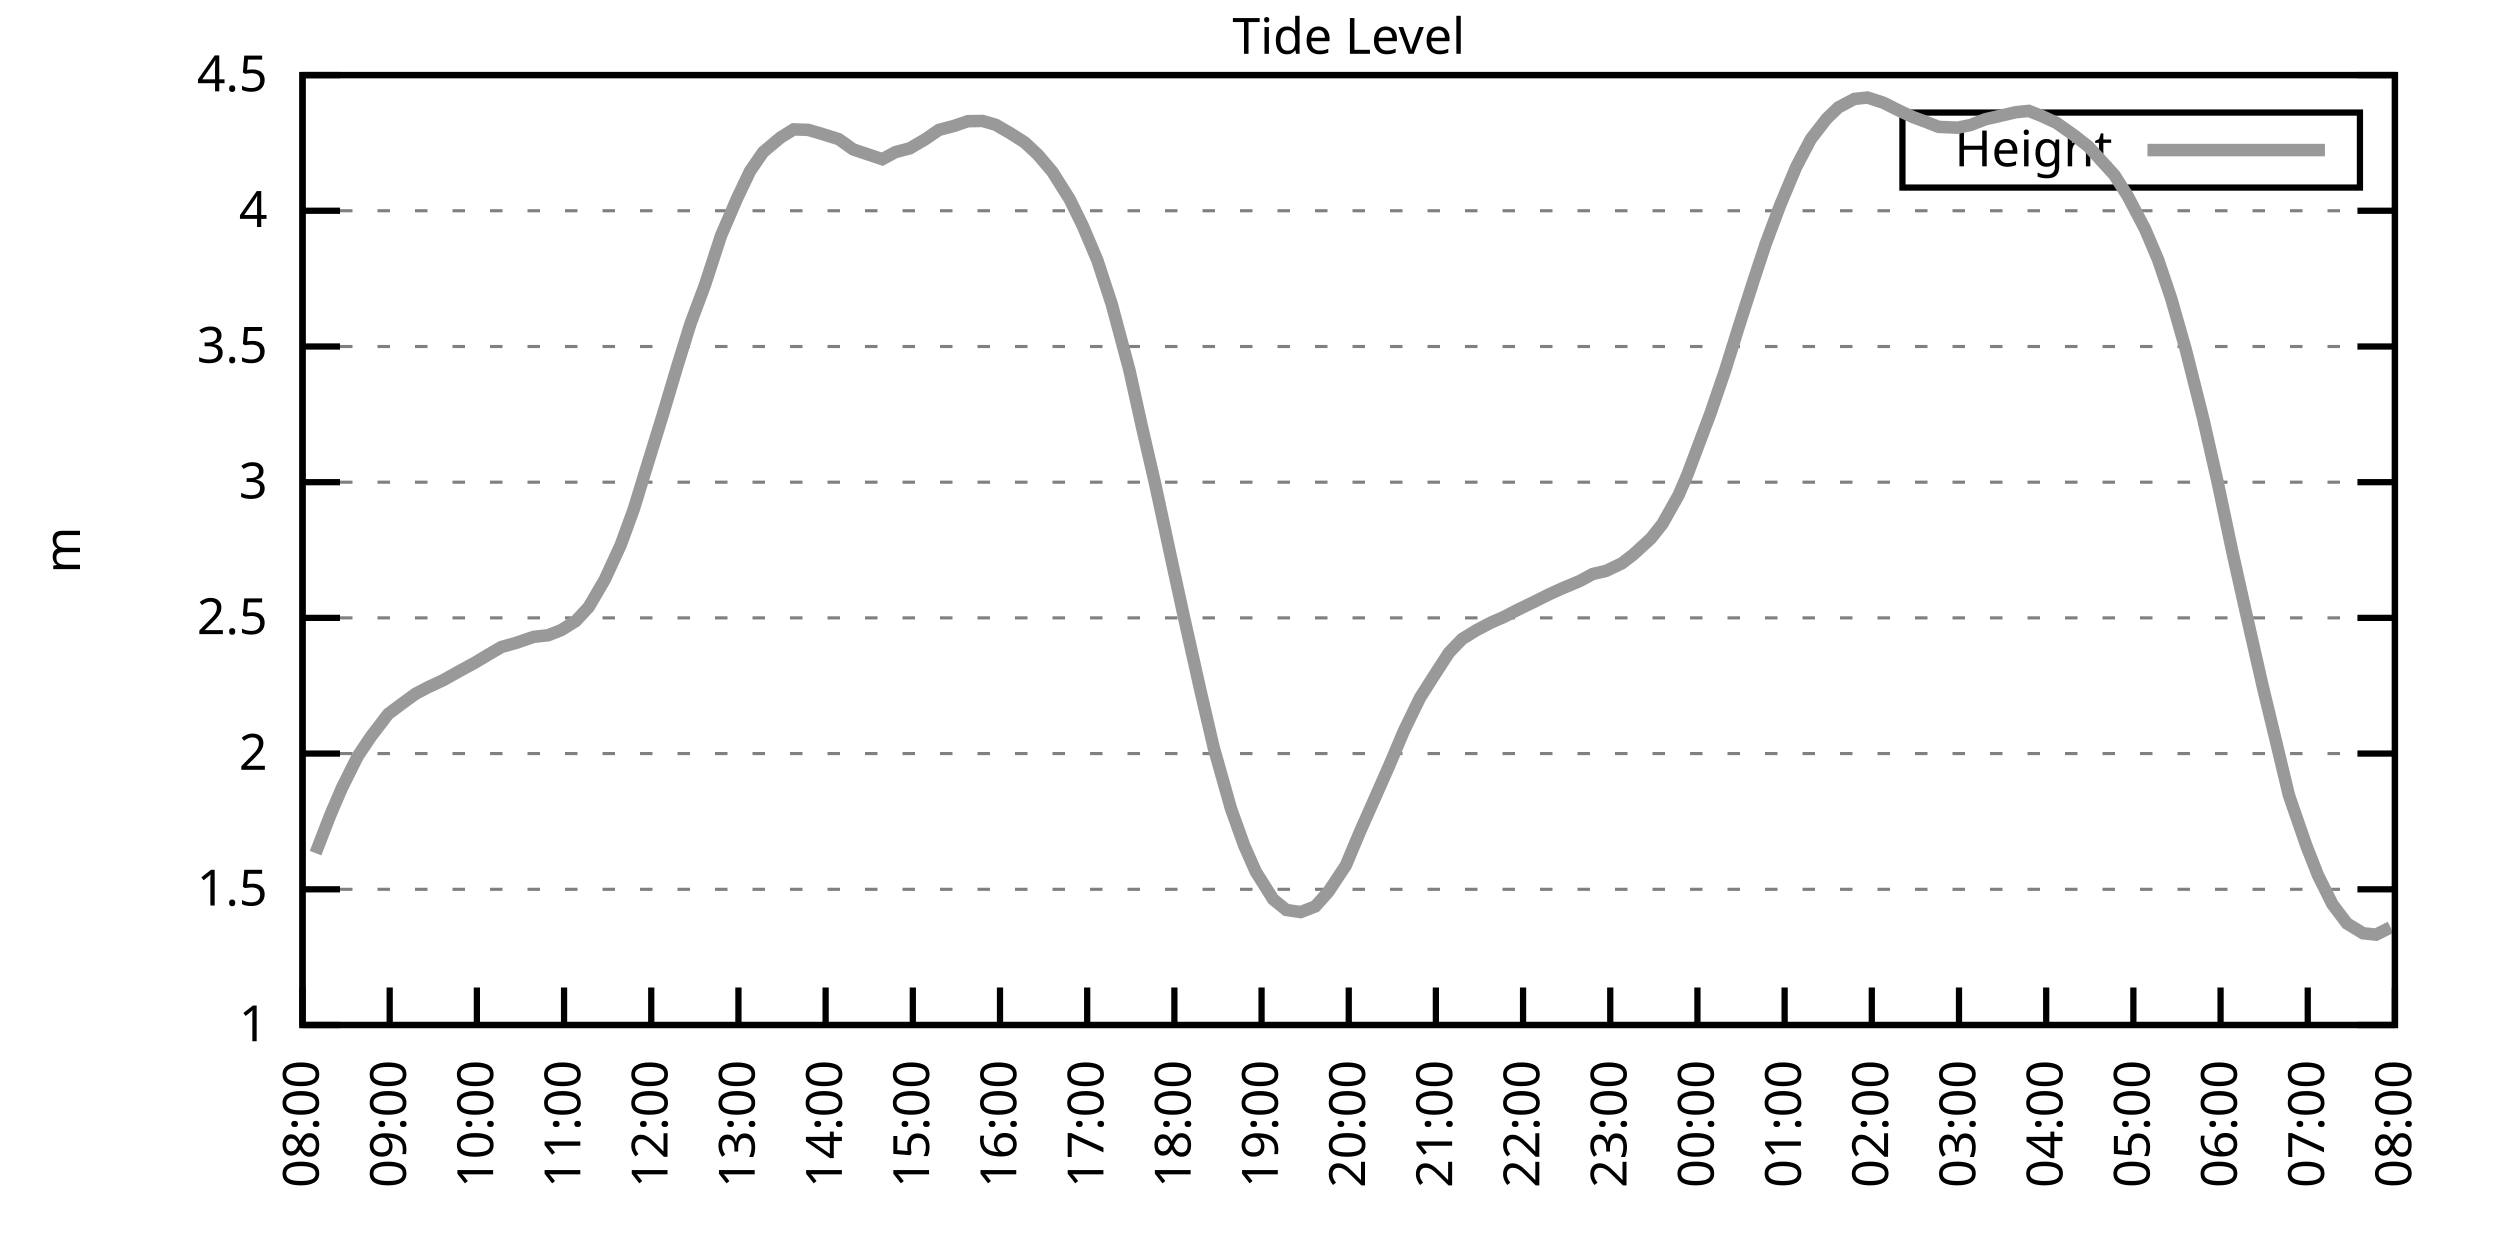
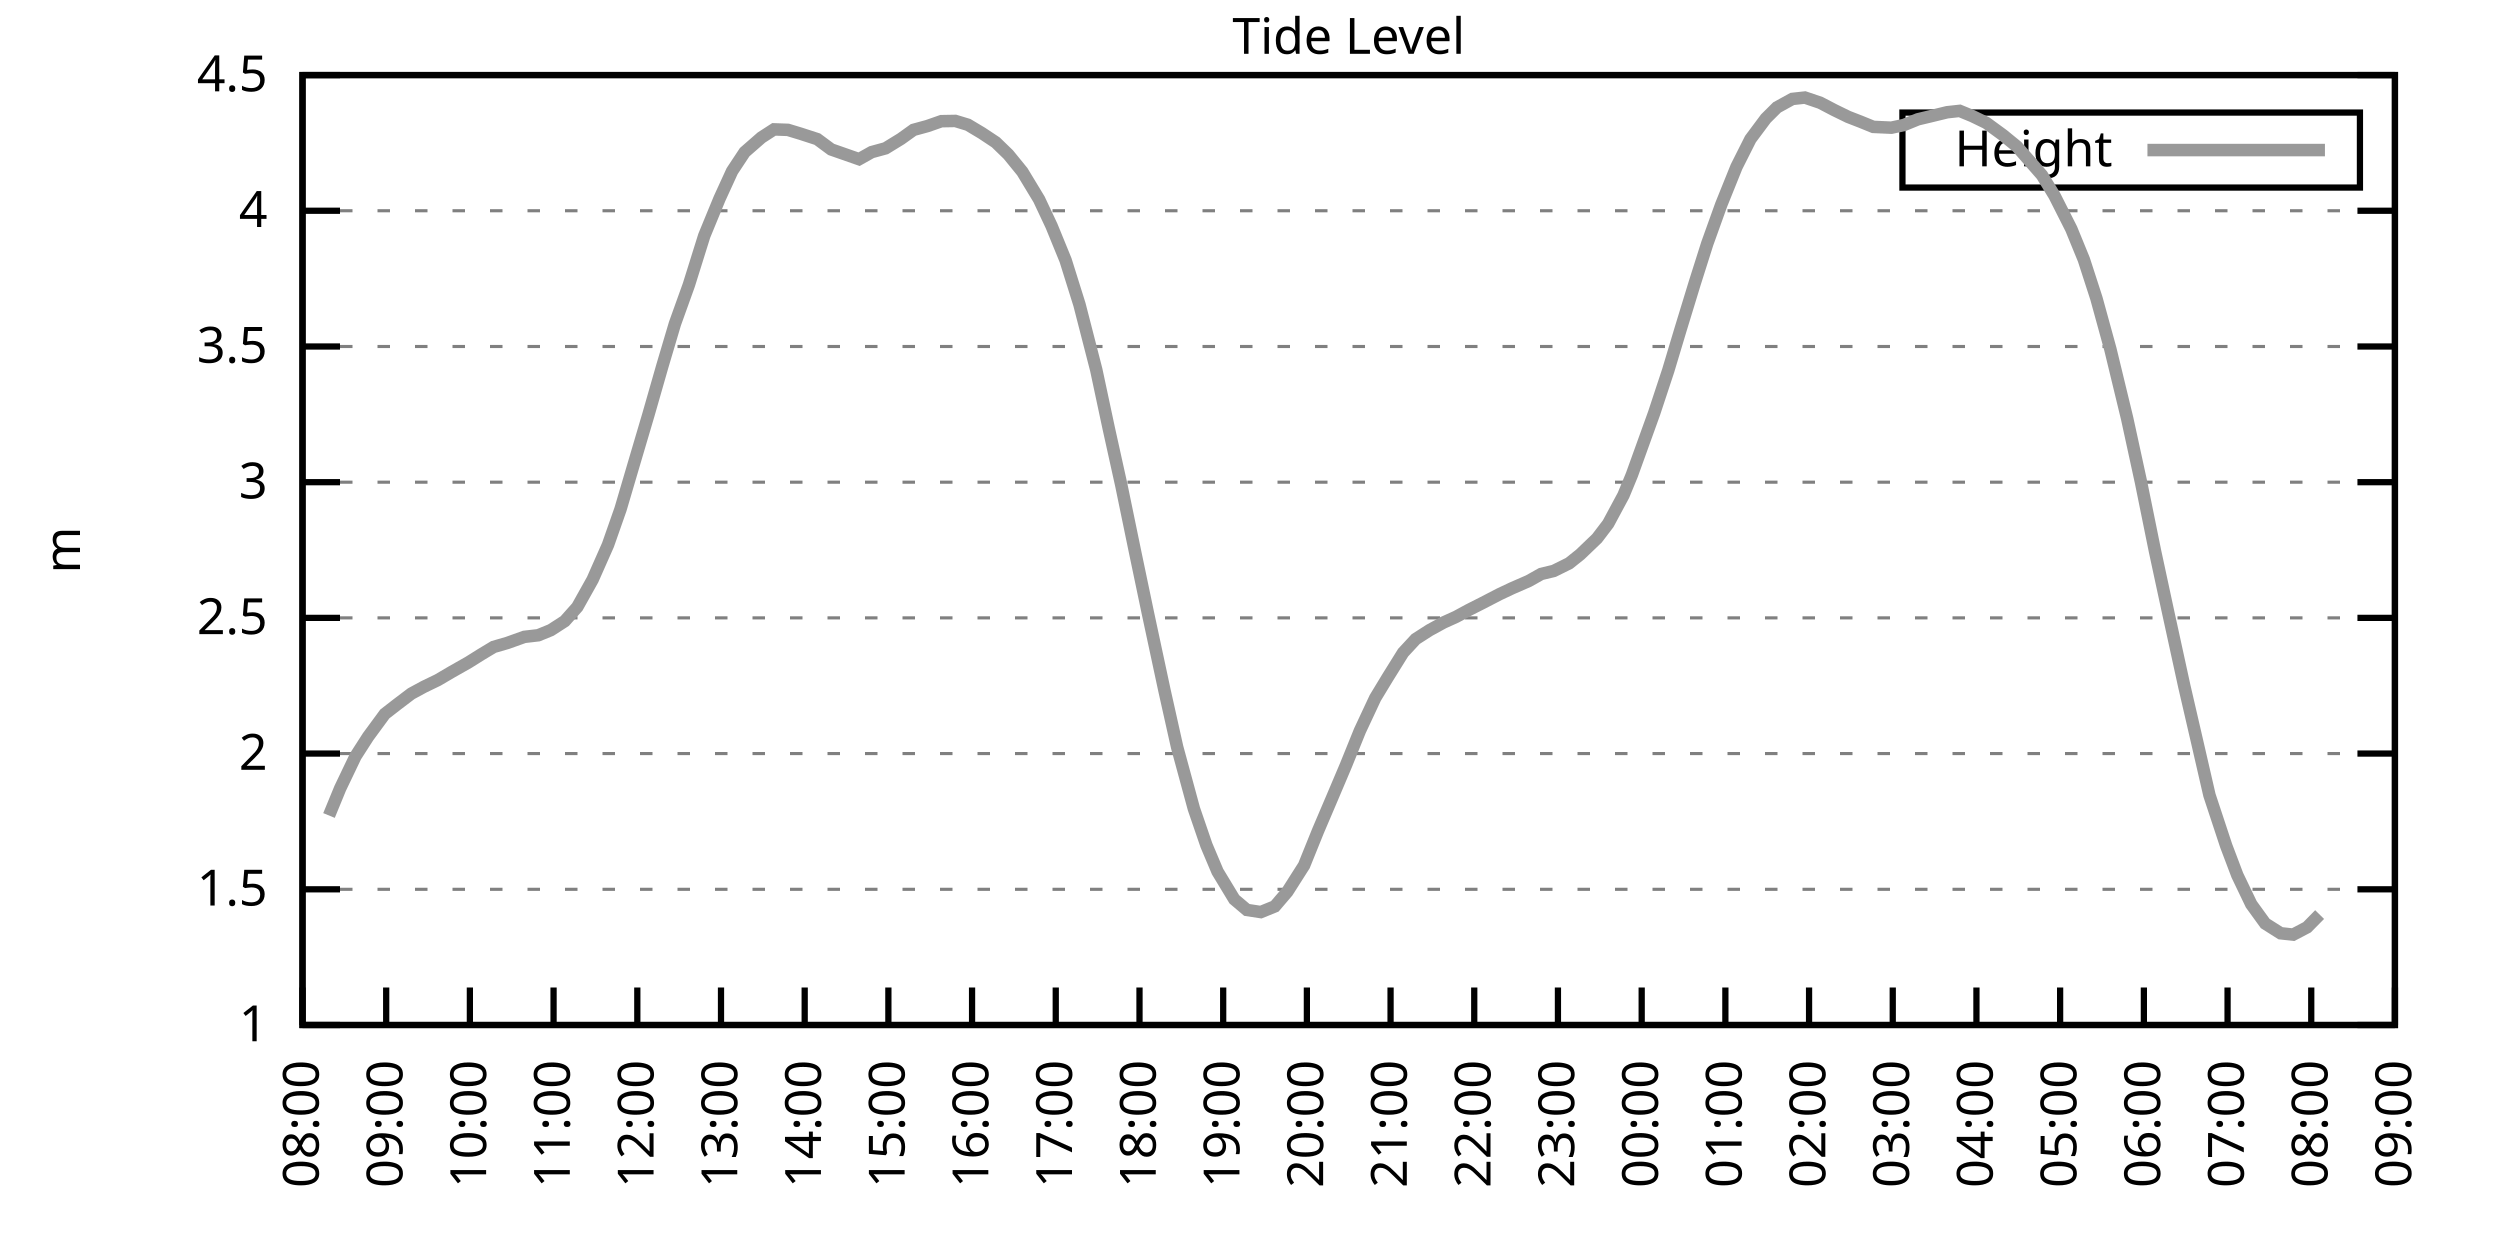
<svg xmlns="http://www.w3.org/2000/svg" xmlns:xlink="http://www.w3.org/1999/xlink" width="400" height="200" viewBox="0 0 400 200">
  <g id="gnuplot_canvas">
    <rect x="0" y="0" width="400" height="200" fill="none" />
    <defs>
      <circle id="gpDot" r="0.5" stroke-width="0.5" stroke="currentColor" />
      <path id="gpPt0" stroke-width="0.333" stroke="currentColor" d="M-1,0 h2 M0,-1 v2" />
      <path id="gpPt1" stroke-width="0.333" stroke="currentColor" d="M-1,-1 L1,1 M1,-1 L-1,1" />
      <path id="gpPt2" stroke-width="0.333" stroke="currentColor" d="M-1,0 L1,0 M0,-1 L0,1 M-1,-1 L1,1 M-1,1 L1,-1" />
      <rect id="gpPt3" stroke-width="0.333" stroke="currentColor" x="-1" y="-1" width="2" height="2" />
      <rect id="gpPt4" stroke-width="0.333" stroke="currentColor" fill="currentColor" x="-1" y="-1" width="2" height="2" />
      <circle id="gpPt5" stroke-width="0.333" stroke="currentColor" cx="0" cy="0" r="1" />
      <use xlink:href="#gpPt5" id="gpPt6" fill="currentColor" stroke="none" />
      <path id="gpPt7" stroke-width="0.333" stroke="currentColor" d="M0,-1.33 L-1.33,0.67 L1.33,0.67 z" />
      <use xlink:href="#gpPt7" id="gpPt8" fill="currentColor" stroke="none" />
      <use xlink:href="#gpPt7" id="gpPt9" stroke="currentColor" transform="rotate(180)" />
      <use xlink:href="#gpPt9" id="gpPt10" fill="currentColor" stroke="none" />
      <use xlink:href="#gpPt3" id="gpPt11" stroke="currentColor" transform="rotate(45)" />
      <use xlink:href="#gpPt11" id="gpPt12" fill="currentColor" stroke="none" />
      <path id="gpPt13" stroke-width="0.333" stroke="currentColor" d="M0,1.330 L1.265,0.411 L0.782,-1.067 L-0.782,-1.076 L-1.265,0.411 z" />
      <use xlink:href="#gpPt13" id="gpPt14" fill="currentColor" stroke="none" />
      <filter id="textbox" filterUnits="objectBoundingBox" x="0" y="0" height="1" width="1">
        <feFlood flood-color="white" flood-opacity="1" result="bgnd" />
        <feComposite in="SourceGraphic" in2="bgnd" operator="atop" />
      </filter>
      <filter id="greybox" filterUnits="objectBoundingBox" x="0" y="0" height="1" width="1">
        <feFlood flood-color="lightgrey" flood-opacity="1" result="grey" />
        <feComposite in="SourceGraphic" in2="grey" operator="atop" />
      </filter>
    </defs>
    <g fill="none" color="white" stroke="currentColor" stroke-width="1.00" stroke-linecap="butt" stroke-linejoin="miter">
</g>
    <g fill="none" color="black" stroke="currentColor" stroke-width="1.00" stroke-linecap="butt" stroke-linejoin="miter">
      <g stroke="none" shape-rendering="crispEdges">
        <polygon fill="rgb(255, 255, 255)" points="48.40,164.00 383.18,164.00 383.18,12.02 48.40,12.02 " />
      </g>
    </g>
    <g fill="none" color="black" stroke="currentColor" stroke-width="1.00" stroke-linecap="butt" stroke-linejoin="miter">
</g>
    <g fill="none" color="black" stroke="black" stroke-width="0.50" stroke-linecap="butt" stroke-linejoin="miter">
</g>
    <g fill="none" color="gray" stroke="currentColor" stroke-width="0.50" stroke-linecap="butt" stroke-linejoin="miter">
      <path stroke="gray" stroke-dasharray="2,4" class="gridline" d="M48.40,164.00 L383.19,164.00  " />
    </g>
    <g fill="none" color="gray" stroke="gray" stroke-width="1.00" stroke-linecap="butt" stroke-linejoin="miter">
</g>
    <g fill="none" color="black" stroke="currentColor" stroke-width="1.00" stroke-linecap="butt" stroke-linejoin="miter">
      <path stroke="black" d="M48.40,164.00 L54.40,164.00 M383.19,164.00 L377.19,164.00  " />
      <g transform="translate(42.80,166.60)" stroke="none" fill="black" font-family="Sans" font-size="8.00" text-anchor="end">
        <text>
          <tspan font-family="Sans"> 1</tspan>
        </text>
      </g>
    </g>
    <g fill="none" color="black" stroke="currentColor" stroke-width="1.00" stroke-linecap="butt" stroke-linejoin="miter">
</g>
    <g fill="none" color="black" stroke="black" stroke-width="0.50" stroke-linecap="butt" stroke-linejoin="miter">
</g>
    <g fill="none" color="gray" stroke="currentColor" stroke-width="0.50" stroke-linecap="butt" stroke-linejoin="miter">
      <path stroke="gray" stroke-dasharray="2,4" class="gridline" d="M48.40,142.29 L383.19,142.29  " />
    </g>
    <g fill="none" color="gray" stroke="gray" stroke-width="1.00" stroke-linecap="butt" stroke-linejoin="miter">
</g>
    <g fill="none" color="black" stroke="currentColor" stroke-width="1.00" stroke-linecap="butt" stroke-linejoin="miter">
      <path stroke="black" d="M48.40,142.29 L54.40,142.29 M383.19,142.29 L377.19,142.29  " />
      <g transform="translate(42.80,144.89)" stroke="none" fill="black" font-family="Sans" font-size="8.00" text-anchor="end">
        <text>
          <tspan font-family="Sans"> 1.5</tspan>
        </text>
      </g>
    </g>
    <g fill="none" color="black" stroke="currentColor" stroke-width="1.00" stroke-linecap="butt" stroke-linejoin="miter">
</g>
    <g fill="none" color="black" stroke="black" stroke-width="0.50" stroke-linecap="butt" stroke-linejoin="miter">
</g>
    <g fill="none" color="gray" stroke="currentColor" stroke-width="0.50" stroke-linecap="butt" stroke-linejoin="miter">
      <path stroke="gray" stroke-dasharray="2,4" class="gridline" d="M48.40,120.57 L383.19,120.57  " />
    </g>
    <g fill="none" color="gray" stroke="gray" stroke-width="1.00" stroke-linecap="butt" stroke-linejoin="miter">
</g>
    <g fill="none" color="black" stroke="currentColor" stroke-width="1.00" stroke-linecap="butt" stroke-linejoin="miter">
      <path stroke="black" d="M48.40,120.57 L54.40,120.57 M383.19,120.57 L377.19,120.57  " />
      <g transform="translate(42.80,123.17)" stroke="none" fill="black" font-family="Sans" font-size="8.00" text-anchor="end">
        <text>
          <tspan font-family="Sans"> 2</tspan>
        </text>
      </g>
    </g>
    <g fill="none" color="black" stroke="currentColor" stroke-width="1.00" stroke-linecap="butt" stroke-linejoin="miter">
</g>
    <g fill="none" color="black" stroke="black" stroke-width="0.50" stroke-linecap="butt" stroke-linejoin="miter">
</g>
    <g fill="none" color="gray" stroke="currentColor" stroke-width="0.50" stroke-linecap="butt" stroke-linejoin="miter">
      <path stroke="gray" stroke-dasharray="2,4" class="gridline" d="M48.40,98.86 L383.19,98.86  " />
    </g>
    <g fill="none" color="gray" stroke="gray" stroke-width="1.00" stroke-linecap="butt" stroke-linejoin="miter">
</g>
    <g fill="none" color="black" stroke="currentColor" stroke-width="1.00" stroke-linecap="butt" stroke-linejoin="miter">
      <path stroke="black" d="M48.40,98.86 L54.40,98.86 M383.19,98.86 L377.19,98.86  " />
      <g transform="translate(42.80,101.46)" stroke="none" fill="black" font-family="Sans" font-size="8.00" text-anchor="end">
        <text>
          <tspan font-family="Sans"> 2.5</tspan>
        </text>
      </g>
    </g>
    <g fill="none" color="black" stroke="currentColor" stroke-width="1.00" stroke-linecap="butt" stroke-linejoin="miter">
</g>
    <g fill="none" color="black" stroke="black" stroke-width="0.50" stroke-linecap="butt" stroke-linejoin="miter">
</g>
    <g fill="none" color="gray" stroke="currentColor" stroke-width="0.50" stroke-linecap="butt" stroke-linejoin="miter">
      <path stroke="gray" stroke-dasharray="2,4" class="gridline" d="M48.40,77.15 L383.19,77.15  " />
    </g>
    <g fill="none" color="gray" stroke="gray" stroke-width="1.00" stroke-linecap="butt" stroke-linejoin="miter">
</g>
    <g fill="none" color="black" stroke="currentColor" stroke-width="1.00" stroke-linecap="butt" stroke-linejoin="miter">
      <path stroke="black" d="M48.40,77.15 L54.40,77.15 M383.19,77.15 L377.19,77.15  " />
      <g transform="translate(42.80,79.75)" stroke="none" fill="black" font-family="Sans" font-size="8.00" text-anchor="end">
        <text>
          <tspan font-family="Sans"> 3</tspan>
        </text>
      </g>
    </g>
    <g fill="none" color="black" stroke="currentColor" stroke-width="1.00" stroke-linecap="butt" stroke-linejoin="miter">
</g>
    <g fill="none" color="black" stroke="black" stroke-width="0.50" stroke-linecap="butt" stroke-linejoin="miter">
</g>
    <g fill="none" color="gray" stroke="currentColor" stroke-width="0.50" stroke-linecap="butt" stroke-linejoin="miter">
      <path stroke="gray" stroke-dasharray="2,4" class="gridline" d="M48.40,55.44 L383.19,55.44  " />
    </g>
    <g fill="none" color="gray" stroke="gray" stroke-width="1.00" stroke-linecap="butt" stroke-linejoin="miter">
</g>
    <g fill="none" color="black" stroke="currentColor" stroke-width="1.00" stroke-linecap="butt" stroke-linejoin="miter">
      <path stroke="black" d="M48.40,55.44 L54.40,55.44 M383.19,55.44 L377.19,55.44  " />
      <g transform="translate(42.80,58.04)" stroke="none" fill="black" font-family="Sans" font-size="8.00" text-anchor="end">
        <text>
          <tspan font-family="Sans"> 3.5</tspan>
        </text>
      </g>
    </g>
    <g fill="none" color="black" stroke="currentColor" stroke-width="1.00" stroke-linecap="butt" stroke-linejoin="miter">
</g>
    <g fill="none" color="black" stroke="black" stroke-width="0.50" stroke-linecap="butt" stroke-linejoin="miter">
</g>
    <g fill="none" color="gray" stroke="currentColor" stroke-width="0.50" stroke-linecap="butt" stroke-linejoin="miter">
      <path stroke="gray" stroke-dasharray="2,4" class="gridline" d="M48.40,33.72 L383.19,33.72  " />
    </g>
    <g fill="none" color="gray" stroke="gray" stroke-width="1.00" stroke-linecap="butt" stroke-linejoin="miter">
</g>
    <g fill="none" color="black" stroke="currentColor" stroke-width="1.00" stroke-linecap="butt" stroke-linejoin="miter">
      <path stroke="black" d="M48.40,33.72 L54.40,33.72 M383.19,33.72 L377.19,33.72  " />
      <g transform="translate(42.80,36.32)" stroke="none" fill="black" font-family="Sans" font-size="8.00" text-anchor="end">
        <text>
          <tspan font-family="Sans"> 4</tspan>
        </text>
      </g>
    </g>
    <g fill="none" color="black" stroke="currentColor" stroke-width="1.00" stroke-linecap="butt" stroke-linejoin="miter">
</g>
    <g fill="none" color="black" stroke="black" stroke-width="0.50" stroke-linecap="butt" stroke-linejoin="miter">
</g>
    <g fill="none" color="gray" stroke="currentColor" stroke-width="0.50" stroke-linecap="butt" stroke-linejoin="miter">
      <path stroke="gray" stroke-dasharray="2,4" class="gridline" d="M48.40,12.01 L383.19,12.01  " />
    </g>
    <g fill="none" color="gray" stroke="gray" stroke-width="1.00" stroke-linecap="butt" stroke-linejoin="miter">
</g>
    <g fill="none" color="black" stroke="currentColor" stroke-width="1.00" stroke-linecap="butt" stroke-linejoin="miter">
      <path stroke="black" d="M48.40,12.01 L54.40,12.01 M383.19,12.01 L377.19,12.01  " />
      <g transform="translate(42.80,14.61)" stroke="none" fill="black" font-family="Sans" font-size="8.00" text-anchor="end">
        <text>
          <tspan font-family="Sans"> 4.5</tspan>
        </text>
      </g>
    </g>
    <g fill="none" color="black" stroke="currentColor" stroke-width="1.00" stroke-linecap="butt" stroke-linejoin="miter">
      <path stroke="black" d="M48.40,164.00 L48.40,158.00  " />
      <g transform="translate(51.00,169.60) rotate(270.00)" stroke="none" fill="black" font-family="Sans" font-size="8.00" text-anchor="end">
        <text>
          <tspan font-family="Sans">08:00</tspan>
        </text>
      </g>
    </g>
    <g fill="none" color="black" stroke="currentColor" stroke-width="1.00" stroke-linecap="butt" stroke-linejoin="miter">
-       <path stroke="black" d="M62.35,164.00 L62.35,158.00  " />
-       <g transform="translate(64.95,169.60) rotate(270.00)" stroke="none" fill="black" font-family="Sans" font-size="8.00" text-anchor="end">
+       <path stroke="black" d="M61.79,164.00 L61.79,158.00  " />
+       <g transform="translate(64.39,169.60) rotate(270.00)" stroke="none" fill="black" font-family="Sans" font-size="8.00" text-anchor="end">
        <text>
          <tspan font-family="Sans">09:00</tspan>
        </text>
      </g>
    </g>
    <g fill="none" color="black" stroke="currentColor" stroke-width="1.00" stroke-linecap="butt" stroke-linejoin="miter">
-       <path stroke="black" d="M76.30,164.00 L76.30,158.00  " />
-       <g transform="translate(78.90,169.60) rotate(270.00)" stroke="none" fill="black" font-family="Sans" font-size="8.00" text-anchor="end">
+       <path stroke="black" d="M75.18,164.00 L75.18,158.00  " />
+       <g transform="translate(77.78,169.60) rotate(270.00)" stroke="none" fill="black" font-family="Sans" font-size="8.00" text-anchor="end">
        <text>
          <tspan font-family="Sans">10:00</tspan>
        </text>
      </g>
    </g>
    <g fill="none" color="black" stroke="currentColor" stroke-width="1.00" stroke-linecap="butt" stroke-linejoin="miter">
-       <path stroke="black" d="M90.25,164.00 L90.25,158.00  " />
-       <g transform="translate(92.85,169.60) rotate(270.00)" stroke="none" fill="black" font-family="Sans" font-size="8.00" text-anchor="end">
+       <path stroke="black" d="M88.57,164.00 L88.57,158.00  " />
+       <g transform="translate(91.17,169.60) rotate(270.00)" stroke="none" fill="black" font-family="Sans" font-size="8.00" text-anchor="end">
        <text>
          <tspan font-family="Sans">11:00</tspan>
        </text>
      </g>
    </g>
    <g fill="none" color="black" stroke="currentColor" stroke-width="1.00" stroke-linecap="butt" stroke-linejoin="miter">
-       <path stroke="black" d="M104.20,164.00 L104.20,158.00  " />
-       <g transform="translate(106.80,169.60) rotate(270.00)" stroke="none" fill="black" font-family="Sans" font-size="8.00" text-anchor="end">
+       <path stroke="black" d="M101.97,164.00 L101.97,158.00  " />
+       <g transform="translate(104.57,169.60) rotate(270.00)" stroke="none" fill="black" font-family="Sans" font-size="8.00" text-anchor="end">
        <text>
          <tspan font-family="Sans">12:00</tspan>
        </text>
      </g>
    </g>
    <g fill="none" color="black" stroke="currentColor" stroke-width="1.00" stroke-linecap="butt" stroke-linejoin="miter">
-       <path stroke="black" d="M118.15,164.00 L118.15,158.00  " />
-       <g transform="translate(120.75,169.60) rotate(270.00)" stroke="none" fill="black" font-family="Sans" font-size="8.00" text-anchor="end">
+       <path stroke="black" d="M115.36,164.00 L115.36,158.00  " />
+       <g transform="translate(117.96,169.60) rotate(270.00)" stroke="none" fill="black" font-family="Sans" font-size="8.00" text-anchor="end">
        <text>
          <tspan font-family="Sans">13:00</tspan>
        </text>
      </g>
    </g>
    <g fill="none" color="black" stroke="currentColor" stroke-width="1.00" stroke-linecap="butt" stroke-linejoin="miter">
-       <path stroke="black" d="M132.10,164.00 L132.10,158.00  " />
-       <g transform="translate(134.70,169.60) rotate(270.00)" stroke="none" fill="black" font-family="Sans" font-size="8.00" text-anchor="end">
+       <path stroke="black" d="M128.75,164.00 L128.75,158.00  " />
+       <g transform="translate(131.35,169.60) rotate(270.00)" stroke="none" fill="black" font-family="Sans" font-size="8.00" text-anchor="end">
        <text>
          <tspan font-family="Sans">14:00</tspan>
        </text>
      </g>
    </g>
    <g fill="none" color="black" stroke="currentColor" stroke-width="1.00" stroke-linecap="butt" stroke-linejoin="miter">
-       <path stroke="black" d="M146.05,164.00 L146.05,158.00  " />
-       <g transform="translate(148.65,169.60) rotate(270.00)" stroke="none" fill="black" font-family="Sans" font-size="8.00" text-anchor="end">
+       <path stroke="black" d="M142.14,164.00 L142.14,158.00  " />
+       <g transform="translate(144.74,169.60) rotate(270.00)" stroke="none" fill="black" font-family="Sans" font-size="8.00" text-anchor="end">
        <text>
          <tspan font-family="Sans">15:00</tspan>
        </text>
      </g>
    </g>
    <g fill="none" color="black" stroke="currentColor" stroke-width="1.00" stroke-linecap="butt" stroke-linejoin="miter">
-       <path stroke="black" d="M160.00,164.00 L160.00,158.00  " />
-       <g transform="translate(162.60,169.60) rotate(270.00)" stroke="none" fill="black" font-family="Sans" font-size="8.00" text-anchor="end">
+       <path stroke="black" d="M155.53,164.00 L155.53,158.00  " />
+       <g transform="translate(158.13,169.60) rotate(270.00)" stroke="none" fill="black" font-family="Sans" font-size="8.00" text-anchor="end">
        <text>
          <tspan font-family="Sans">16:00</tspan>
        </text>
      </g>
    </g>
    <g fill="none" color="black" stroke="currentColor" stroke-width="1.00" stroke-linecap="butt" stroke-linejoin="miter">
-       <path stroke="black" d="M173.95,164.00 L173.95,158.00  " />
-       <g transform="translate(176.55,169.60) rotate(270.00)" stroke="none" fill="black" font-family="Sans" font-size="8.00" text-anchor="end">
+       <path stroke="black" d="M168.92,164.00 L168.92,158.00  " />
+       <g transform="translate(171.52,169.60) rotate(270.00)" stroke="none" fill="black" font-family="Sans" font-size="8.00" text-anchor="end">
        <text>
          <tspan font-family="Sans">17:00</tspan>
        </text>
      </g>
    </g>
    <g fill="none" color="black" stroke="currentColor" stroke-width="1.00" stroke-linecap="butt" stroke-linejoin="miter">
-       <path stroke="black" d="M187.90,164.00 L187.90,158.00  " />
-       <g transform="translate(190.50,169.60) rotate(270.00)" stroke="none" fill="black" font-family="Sans" font-size="8.00" text-anchor="end">
+       <path stroke="black" d="M182.32,164.00 L182.32,158.00  " />
+       <g transform="translate(184.92,169.60) rotate(270.00)" stroke="none" fill="black" font-family="Sans" font-size="8.00" text-anchor="end">
        <text>
          <tspan font-family="Sans">18:00</tspan>
        </text>
      </g>
    </g>
    <g fill="none" color="black" stroke="currentColor" stroke-width="1.00" stroke-linecap="butt" stroke-linejoin="miter">
-       <path stroke="black" d="M201.85,164.00 L201.85,158.00  " />
-       <g transform="translate(204.45,169.60) rotate(270.00)" stroke="none" fill="black" font-family="Sans" font-size="8.00" text-anchor="end">
+       <path stroke="black" d="M195.71,164.00 L195.71,158.00  " />
+       <g transform="translate(198.31,169.60) rotate(270.00)" stroke="none" fill="black" font-family="Sans" font-size="8.00" text-anchor="end">
        <text>
          <tspan font-family="Sans">19:00</tspan>
        </text>
      </g>
    </g>
    <g fill="none" color="black" stroke="currentColor" stroke-width="1.00" stroke-linecap="butt" stroke-linejoin="miter">
-       <path stroke="black" d="M215.80,164.00 L215.80,158.00  " />
-       <g transform="translate(218.40,169.60) rotate(270.00)" stroke="none" fill="black" font-family="Sans" font-size="8.00" text-anchor="end">
+       <path stroke="black" d="M209.10,164.00 L209.10,158.00  " />
+       <g transform="translate(211.70,169.60) rotate(270.00)" stroke="none" fill="black" font-family="Sans" font-size="8.00" text-anchor="end">
        <text>
          <tspan font-family="Sans">20:00</tspan>
        </text>
      </g>
    </g>
    <g fill="none" color="black" stroke="currentColor" stroke-width="1.00" stroke-linecap="butt" stroke-linejoin="miter">
-       <path stroke="black" d="M229.74,164.00 L229.74,158.00  " />
-       <g transform="translate(232.34,169.60) rotate(270.00)" stroke="none" fill="black" font-family="Sans" font-size="8.00" text-anchor="end">
+       <path stroke="black" d="M222.49,164.00 L222.49,158.00  " />
+       <g transform="translate(225.09,169.60) rotate(270.00)" stroke="none" fill="black" font-family="Sans" font-size="8.00" text-anchor="end">
        <text>
          <tspan font-family="Sans">21:00</tspan>
        </text>
      </g>
    </g>
    <g fill="none" color="black" stroke="currentColor" stroke-width="1.00" stroke-linecap="butt" stroke-linejoin="miter">
-       <path stroke="black" d="M243.69,164.00 L243.69,158.00  " />
-       <g transform="translate(246.29,169.60) rotate(270.00)" stroke="none" fill="black" font-family="Sans" font-size="8.00" text-anchor="end">
+       <path stroke="black" d="M235.88,164.00 L235.88,158.00  " />
+       <g transform="translate(238.48,169.60) rotate(270.00)" stroke="none" fill="black" font-family="Sans" font-size="8.00" text-anchor="end">
        <text>
          <tspan font-family="Sans">22:00</tspan>
        </text>
      </g>
    </g>
    <g fill="none" color="black" stroke="currentColor" stroke-width="1.00" stroke-linecap="butt" stroke-linejoin="miter">
-       <path stroke="black" d="M257.64,164.00 L257.64,158.00  " />
-       <g transform="translate(260.24,169.60) rotate(270.00)" stroke="none" fill="black" font-family="Sans" font-size="8.00" text-anchor="end">
+       <path stroke="black" d="M249.27,164.00 L249.27,158.00  " />
+       <g transform="translate(251.87,169.60) rotate(270.00)" stroke="none" fill="black" font-family="Sans" font-size="8.00" text-anchor="end">
        <text>
          <tspan font-family="Sans">23:00</tspan>
        </text>
      </g>
    </g>
    <g fill="none" color="black" stroke="currentColor" stroke-width="1.00" stroke-linecap="butt" stroke-linejoin="miter">
-       <path stroke="black" d="M271.59,164.00 L271.59,158.00  " />
-       <g transform="translate(274.19,169.60) rotate(270.00)" stroke="none" fill="black" font-family="Sans" font-size="8.00" text-anchor="end">
+       <path stroke="black" d="M262.67,164.00 L262.67,158.00  " />
+       <g transform="translate(265.27,169.60) rotate(270.00)" stroke="none" fill="black" font-family="Sans" font-size="8.00" text-anchor="end">
        <text>
          <tspan font-family="Sans">00:00</tspan>
        </text>
      </g>
    </g>
    <g fill="none" color="black" stroke="currentColor" stroke-width="1.00" stroke-linecap="butt" stroke-linejoin="miter">
-       <path stroke="black" d="M285.54,164.00 L285.54,158.00  " />
-       <g transform="translate(288.14,169.60) rotate(270.00)" stroke="none" fill="black" font-family="Sans" font-size="8.00" text-anchor="end">
+       <path stroke="black" d="M276.06,164.00 L276.06,158.00  " />
+       <g transform="translate(278.66,169.60) rotate(270.00)" stroke="none" fill="black" font-family="Sans" font-size="8.00" text-anchor="end">
        <text>
          <tspan font-family="Sans">01:00</tspan>
        </text>
      </g>
    </g>
    <g fill="none" color="black" stroke="currentColor" stroke-width="1.00" stroke-linecap="butt" stroke-linejoin="miter">
-       <path stroke="black" d="M299.49,164.00 L299.49,158.00  " />
-       <g transform="translate(302.09,169.60) rotate(270.00)" stroke="none" fill="black" font-family="Sans" font-size="8.00" text-anchor="end">
+       <path stroke="black" d="M289.45,164.00 L289.45,158.00  " />
+       <g transform="translate(292.05,169.60) rotate(270.00)" stroke="none" fill="black" font-family="Sans" font-size="8.00" text-anchor="end">
        <text>
          <tspan font-family="Sans">02:00</tspan>
        </text>
      </g>
    </g>
    <g fill="none" color="black" stroke="currentColor" stroke-width="1.00" stroke-linecap="butt" stroke-linejoin="miter">
-       <path stroke="black" d="M313.44,164.00 L313.44,158.00  " />
-       <g transform="translate(316.04,169.60) rotate(270.00)" stroke="none" fill="black" font-family="Sans" font-size="8.00" text-anchor="end">
+       <path stroke="black" d="M302.84,164.00 L302.84,158.00  " />
+       <g transform="translate(305.44,169.60) rotate(270.00)" stroke="none" fill="black" font-family="Sans" font-size="8.00" text-anchor="end">
        <text>
          <tspan font-family="Sans">03:00</tspan>
        </text>
      </g>
    </g>
    <g fill="none" color="black" stroke="currentColor" stroke-width="1.00" stroke-linecap="butt" stroke-linejoin="miter">
-       <path stroke="black" d="M327.39,164.00 L327.39,158.00  " />
-       <g transform="translate(329.99,169.60) rotate(270.00)" stroke="none" fill="black" font-family="Sans" font-size="8.00" text-anchor="end">
+       <path stroke="black" d="M316.23,164.00 L316.23,158.00  " />
+       <g transform="translate(318.83,169.60) rotate(270.00)" stroke="none" fill="black" font-family="Sans" font-size="8.00" text-anchor="end">
        <text>
          <tspan font-family="Sans">04:00</tspan>
        </text>
      </g>
    </g>
    <g fill="none" color="black" stroke="currentColor" stroke-width="1.00" stroke-linecap="butt" stroke-linejoin="miter">
-       <path stroke="black" d="M341.34,164.00 L341.34,158.00  " />
-       <g transform="translate(343.94,169.60) rotate(270.00)" stroke="none" fill="black" font-family="Sans" font-size="8.00" text-anchor="end">
+       <path stroke="black" d="M329.62,164.00 L329.62,158.00  " />
+       <g transform="translate(332.22,169.60) rotate(270.00)" stroke="none" fill="black" font-family="Sans" font-size="8.00" text-anchor="end">
        <text>
          <tspan font-family="Sans">05:00</tspan>
        </text>
      </g>
    </g>
    <g fill="none" color="black" stroke="currentColor" stroke-width="1.00" stroke-linecap="butt" stroke-linejoin="miter">
-       <path stroke="black" d="M355.29,164.00 L355.29,158.00  " />
-       <g transform="translate(357.89,169.60) rotate(270.00)" stroke="none" fill="black" font-family="Sans" font-size="8.00" text-anchor="end">
+       <path stroke="black" d="M343.02,164.00 L343.02,158.00  " />
+       <g transform="translate(345.62,169.60) rotate(270.00)" stroke="none" fill="black" font-family="Sans" font-size="8.00" text-anchor="end">
        <text>
          <tspan font-family="Sans">06:00</tspan>
        </text>
      </g>
    </g>
    <g fill="none" color="black" stroke="currentColor" stroke-width="1.00" stroke-linecap="butt" stroke-linejoin="miter">
-       <path stroke="black" d="M369.24,164.00 L369.24,158.00  " />
-       <g transform="translate(371.84,169.60) rotate(270.00)" stroke="none" fill="black" font-family="Sans" font-size="8.00" text-anchor="end">
+       <path stroke="black" d="M356.41,164.00 L356.41,158.00  " />
+       <g transform="translate(359.01,169.60) rotate(270.00)" stroke="none" fill="black" font-family="Sans" font-size="8.00" text-anchor="end">
        <text>
          <tspan font-family="Sans">07:00</tspan>
+         </text>
+       </g>
+     </g>
+     <g fill="none" color="black" stroke="currentColor" stroke-width="1.00" stroke-linecap="butt" stroke-linejoin="miter">
+       <path stroke="black" d="M369.80,164.00 L369.80,158.00  " />
+       <g transform="translate(372.40,169.60) rotate(270.00)" stroke="none" fill="black" font-family="Sans" font-size="8.00" text-anchor="end">
+         <text>
+           <tspan font-family="Sans">08:00</tspan>
        </text>
      </g>
    </g>
    <g fill="none" color="black" stroke="currentColor" stroke-width="1.00" stroke-linecap="butt" stroke-linejoin="miter">
      <path stroke="black" d="M383.19,164.00 L383.19,158.00  " />
      <g transform="translate(385.79,169.60) rotate(270.00)" stroke="none" fill="black" font-family="Sans" font-size="8.00" text-anchor="end">
        <text>
-           <tspan font-family="Sans">08:00</tspan>
+           <tspan font-family="Sans">09:00</tspan>
        </text>
      </g>
    </g>
    <g fill="none" color="black" stroke="currentColor" stroke-width="1.00" stroke-linecap="butt" stroke-linejoin="miter">
</g>
    <g fill="none" color="black" stroke="currentColor" stroke-width="1.00" stroke-linecap="butt" stroke-linejoin="miter">
      <path stroke="black" d="M48.40,12.01 L48.40,164.00 L383.19,164.00 L383.19,12.01 L48.40,12.01 Z  " />
    </g>
    <g fill="none" color="black" stroke="currentColor" stroke-width="1.00" stroke-linecap="butt" stroke-linejoin="miter">
</g>
    <g fill="none" color="black" stroke="currentColor" stroke-width="1.00" stroke-linecap="butt" stroke-linejoin="miter">
      <path stroke="black" d="M304.39,30.01 L304.39,18.01 L377.59,18.01 L377.59,30.01 L304.39,30.01 Z  " />
    </g>
    <g id="Tide_level_plot_1">
      <g fill="none" color="white" stroke="black" stroke-width="2.00" stroke-linecap="butt" stroke-linejoin="miter">
</g>
      <g fill="none" color="black" stroke="currentColor" stroke-width="2.00" stroke-linecap="butt" stroke-linejoin="miter">
        <g transform="translate(337.99,26.61)" stroke="none" fill="black" font-family="Sans" font-size="8.00" text-anchor="end">
          <text>
            <tspan font-family="Sans">Height</tspan>
          </text>
        </g>
      </g>
      <g fill="none" color="black" stroke="currentColor" stroke-width="2.00" stroke-linecap="butt" stroke-linejoin="miter">
-         <path stroke="rgb(153, 153, 153)" d="M343.59,24.01 L371.99,24.01 M50.49,136.51 L52.82,130.48 L54.68,126.13 L57.23,121.01 L59.33,117.88 L62.12,114.23   L64.21,112.67 L66.53,110.98 L68.63,109.89 L70.95,108.81 L73.28,107.50 L76.07,105.98 L78.16,104.72 L80.25,103.51   L82.58,102.86 L85.37,101.90 L87.69,101.64 L89.78,100.82 L92.11,99.38 L94.20,97.12 L96.76,92.74 L99.32,87.18   L101.41,81.45 L103.50,74.63 L106.06,66.34 L108.38,58.56 L110.48,51.79 L112.80,45.58 L115.36,37.72 L117.92,31.77   L120.01,27.38 L122.10,24.34 L124.89,22.00 L126.98,20.70 L129.31,20.78 L131.40,21.39 L134.19,22.26 L136.51,23.91   L138.84,24.69 L141.16,25.47 L143.26,24.34 L145.58,23.73 L148.14,22.22 L150.23,20.78 L152.56,20.17 L154.88,19.39   L157.21,19.35 L159.30,19.96 L161.62,21.30 L163.95,22.78 L166.04,24.73 L168.37,27.47 L171.16,31.90 L173.25,36.15   L175.57,41.63 L177.90,48.75 L180.69,59.17 L182.78,68.59 L184.87,77.63 L187.20,88.48 L189.29,98.08 L192.08,110.54   L194.17,119.53 L196.96,129.39 L199.06,135.25 L200.92,139.46 L203.71,143.89 L205.80,145.59 L208.12,145.93 L210.45,145.02   L212.54,142.68 L215.33,138.47 L217.65,132.95 L219.98,127.70 L222.30,122.44 L224.63,116.93 L227.19,111.67 L229.28,108.37   L231.84,104.42 L233.93,102.25 L236.25,100.82 L238.58,99.60 L240.67,98.69 L242.76,97.60 L245.09,96.47 L247.88,95.08   L249.97,94.13 L252.76,92.96 L254.85,91.83 L256.95,91.35 L259.50,90.13 L261.36,88.70 L264.15,86.14 L266.01,83.79   L268.57,79.23 L269.97,75.98 L273.69,66.08 L276.01,59.30 L278.10,52.61 L280.43,45.32 L282.52,38.98 L284.85,32.77   L287.40,26.69 L289.73,22.26 L292.29,18.96 L294.15,17.18 L296.70,15.83 L298.80,15.61 L301.35,16.44 L303.68,17.61   L306.00,18.70 L308.09,19.48 L310.19,20.30 L313.21,20.43 L315.30,20.00 L317.63,19.09 L319.72,18.61 L322.51,17.96   L324.60,17.74 L326.69,18.57 L329.02,19.65 L331.81,21.61 L334.13,23.43 L336.23,25.73 L338.32,28.03 L340.41,31.33   L343.20,36.63 L345.29,41.54 L347.39,47.75 L349.71,55.87 L352.50,66.94 L354.83,77.19 L357.15,88.18 L359.24,97.52   L362.03,109.80 L364.13,118.49 L366.22,127.22 L369.01,135.30 L370.87,140.03 L373.19,144.68 L375.52,147.76 L378.08,149.32   L380.17,149.54 L382.49,148.37  " />
+         <path stroke="rgb(153, 153, 153)" d="M343.59,24.01 L371.99,24.01 M52.64,130.48 L54.43,126.13 L56.88,121.01 L58.89,117.88 L61.57,114.23 L63.58,112.67   L65.81,110.98 L67.82,109.89 L70.05,108.81 L72.28,107.50 L74.96,105.98 L76.97,104.72 L78.98,103.51 L81.21,102.86   L83.89,101.90 L86.12,101.64 L88.13,100.82 L90.36,99.38 L92.37,97.12 L94.82,92.74 L97.28,87.18 L99.29,81.45   L101.30,74.63 L103.75,66.34 L105.98,58.56 L107.99,51.79 L110.22,45.58 L112.68,37.72 L115.13,31.77 L117.14,27.38   L119.15,24.34 L121.83,22.00 L123.84,20.70 L126.07,20.78 L128.08,21.39 L130.76,22.26 L132.99,23.91 L135.22,24.69   L137.45,25.47 L139.46,24.34 L141.69,23.73 L144.15,22.22 L146.16,20.78 L148.39,20.17 L150.62,19.39 L152.85,19.35   L154.86,19.96 L157.10,21.30 L159.33,22.78 L161.34,24.73 L163.57,27.47 L166.25,31.90 L168.25,36.15 L170.49,41.63   L172.72,48.75 L175.40,59.17 L177.41,68.59 L179.41,77.63 L181.65,88.48 L183.66,98.08 L186.33,110.54 L188.34,119.53   L191.02,129.39 L193.03,135.25 L194.81,139.46 L197.49,143.89 L199.50,145.59 L201.73,145.93 L203.97,145.02 L205.97,142.68   L208.65,138.47 L210.88,132.95 L213.12,127.70 L215.35,122.44 L217.58,116.93 L220.04,111.67 L222.04,108.37 L224.50,104.42   L226.51,102.25 L228.74,100.82 L230.97,99.60 L232.98,98.69 L234.99,97.60 L237.22,96.47 L239.90,95.08 L241.91,94.13   L244.59,92.96 L246.60,91.83 L248.60,91.35 L251.06,90.13 L252.85,88.70 L255.52,86.14 L257.31,83.79 L259.76,79.23   L261.10,75.98 L264.67,66.08 L266.91,59.30 L268.92,52.61 L271.15,45.32 L273.16,38.98 L275.39,32.77 L277.84,26.69   L280.07,22.26 L282.53,18.96 L284.32,17.18 L286.77,15.83 L288.78,15.61 L291.23,16.44 L293.47,17.61 L295.70,18.70   L297.71,19.48 L299.72,20.30 L302.62,20.43 L304.63,20.00 L306.86,19.09 L308.87,18.61 L311.54,17.96 L313.55,17.74   L315.56,18.57 L317.79,19.65 L320.47,21.61 L322.70,23.43 L324.71,25.73 L326.72,28.03 L328.73,31.33 L331.41,36.63   L333.42,41.54 L335.43,47.75 L337.66,55.87 L340.34,66.94 L342.57,77.19 L344.80,88.18 L346.81,97.52 L349.49,109.80   L351.50,118.49 L353.51,127.22 L356.18,135.30 L357.97,140.03 L360.20,144.68 L362.43,147.76 L364.89,149.32 L366.90,149.54   L369.13,148.37 L371.14,146.33  " />
      </g>
    </g>
    <g fill="none" color="black" stroke="currentColor" stroke-width="2.00" stroke-linecap="butt" stroke-linejoin="miter">
</g>
    <g fill="none" color="black" stroke="black" stroke-width="1.00" stroke-linecap="butt" stroke-linejoin="miter">
</g>
    <g fill="none" color="black" stroke="currentColor" stroke-width="1.00" stroke-linecap="butt" stroke-linejoin="miter">
      <path stroke="black" d="M48.40,12.01 L48.40,164.00 L383.19,164.00 L383.19,12.01 L48.40,12.01 Z  " />
      <g transform="translate(12.80,88.01) rotate(270.00)" stroke="none" fill="black" font-family="Sans" font-size="8.00" text-anchor="middle">
        <text>
          <tspan font-family="Sans">m</tspan>
        </text>
      </g>
    </g>
    <g fill="none" color="black" stroke="currentColor" stroke-width="1.00" stroke-linecap="butt" stroke-linejoin="miter">
</g>
    <g fill="none" color="black" stroke="currentColor" stroke-width="1.00" stroke-linecap="butt" stroke-linejoin="miter">
      <g transform="translate(215.79,8.61)" stroke="none" fill="black" font-family="Sans" font-size="8.00" text-anchor="middle">
        <text>
          <tspan font-family="Sans">Tide Level</tspan>
        </text>
      </g>
    </g>
    <g fill="none" color="black" stroke="currentColor" stroke-width="1.00" stroke-linecap="butt" stroke-linejoin="miter">
</g>
  </g>
</svg>
